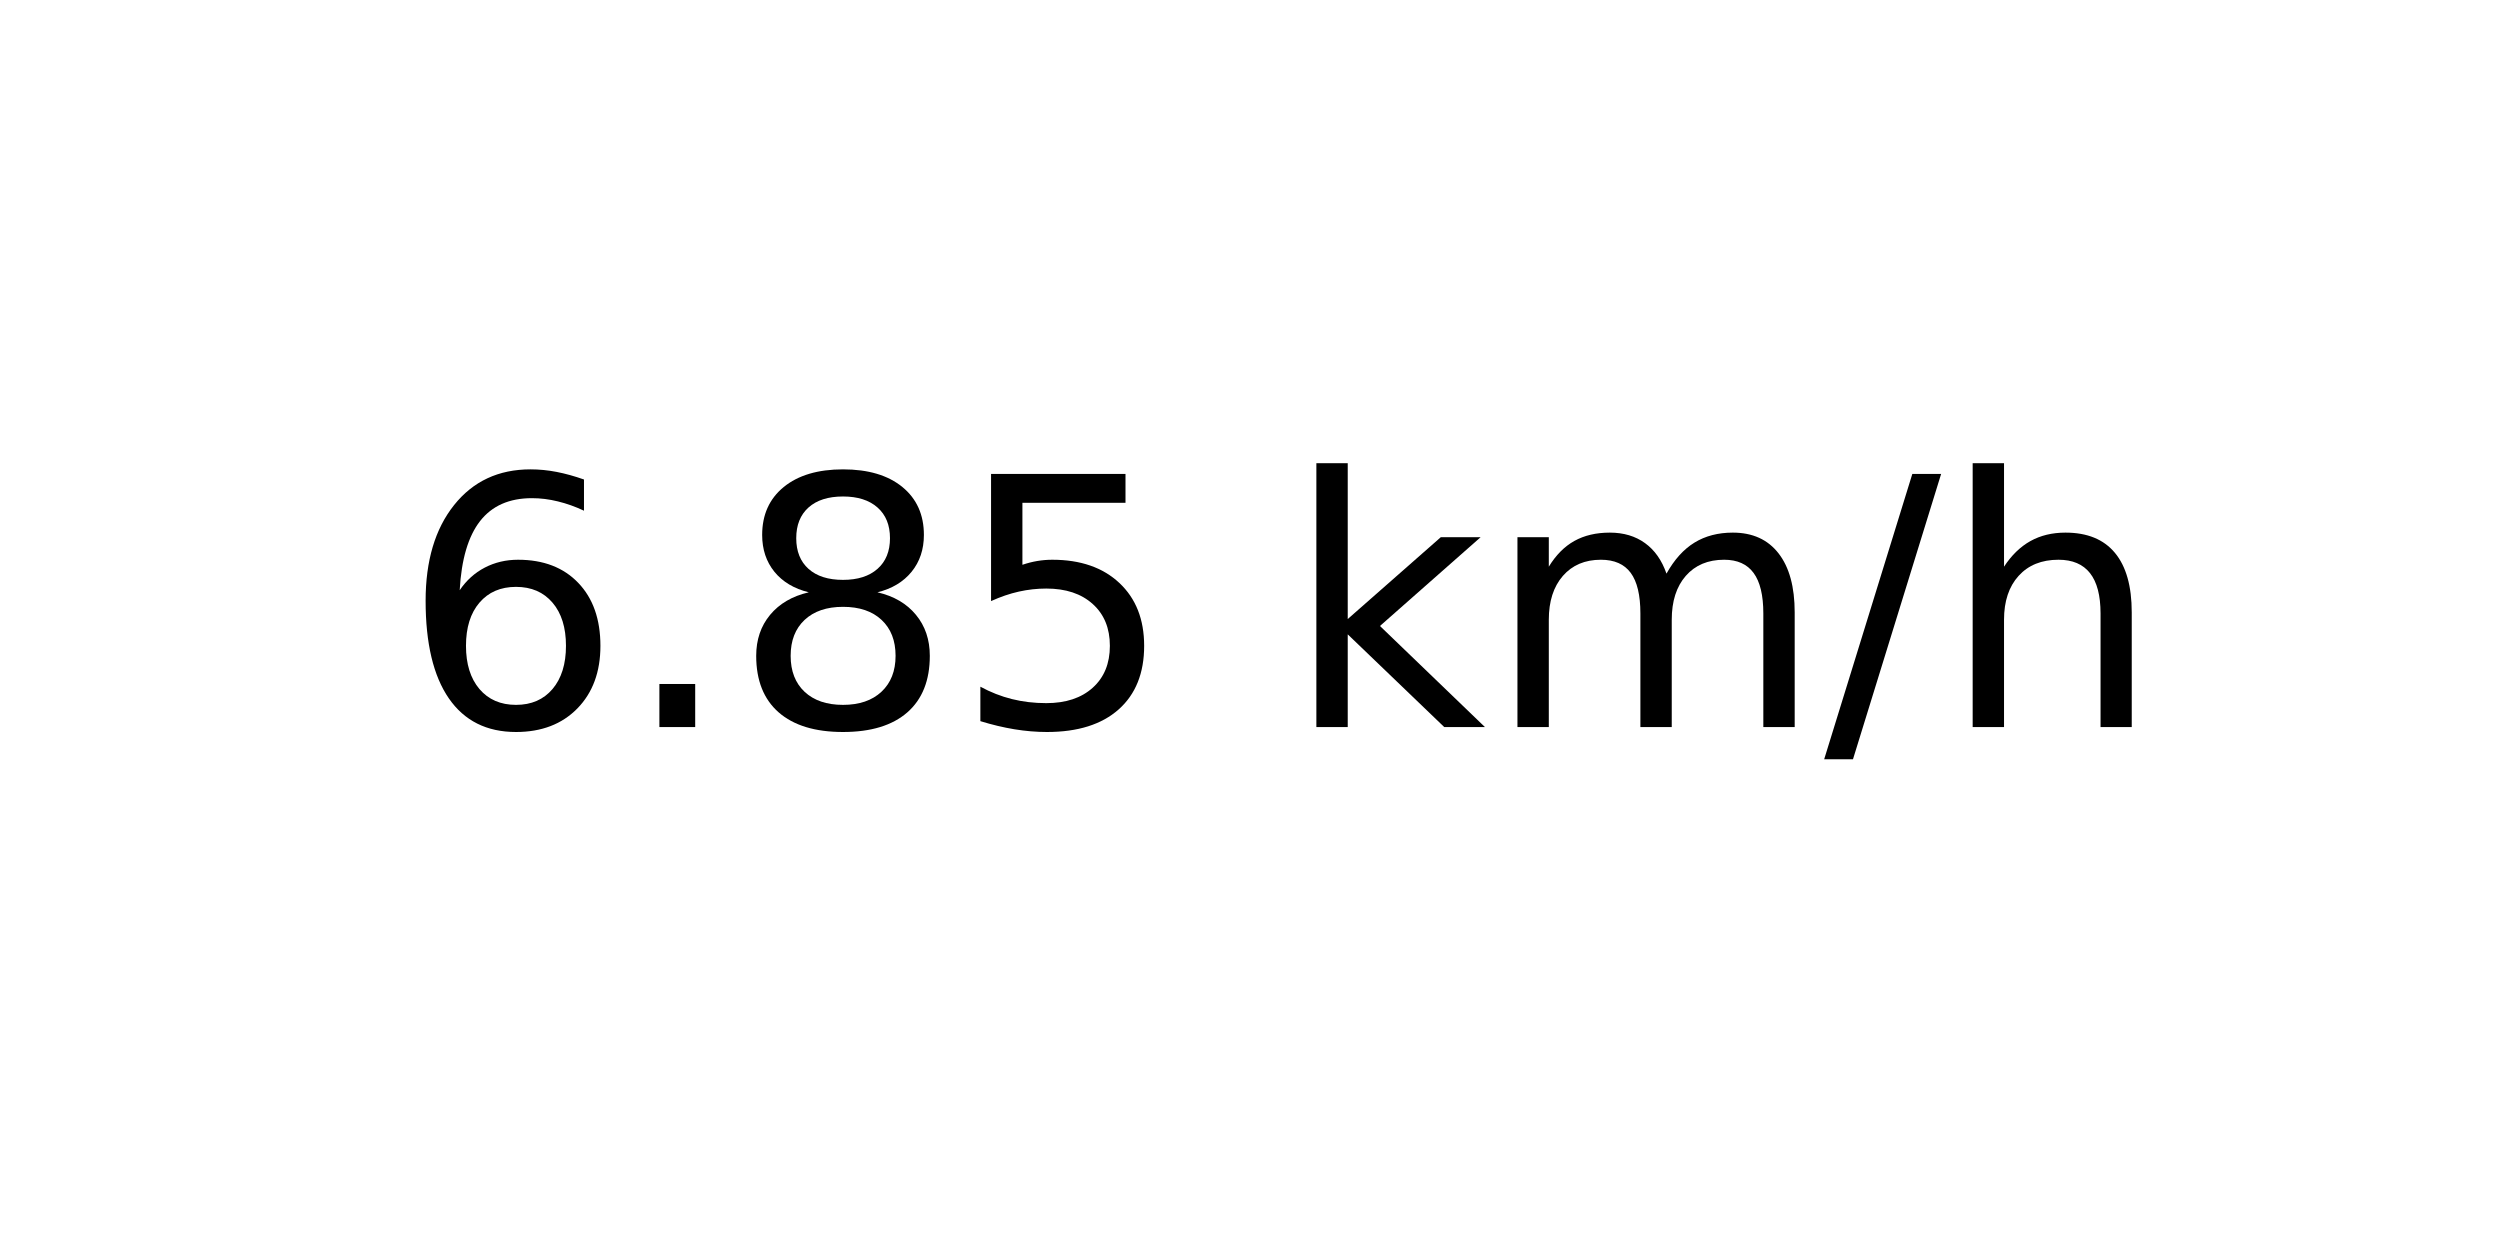
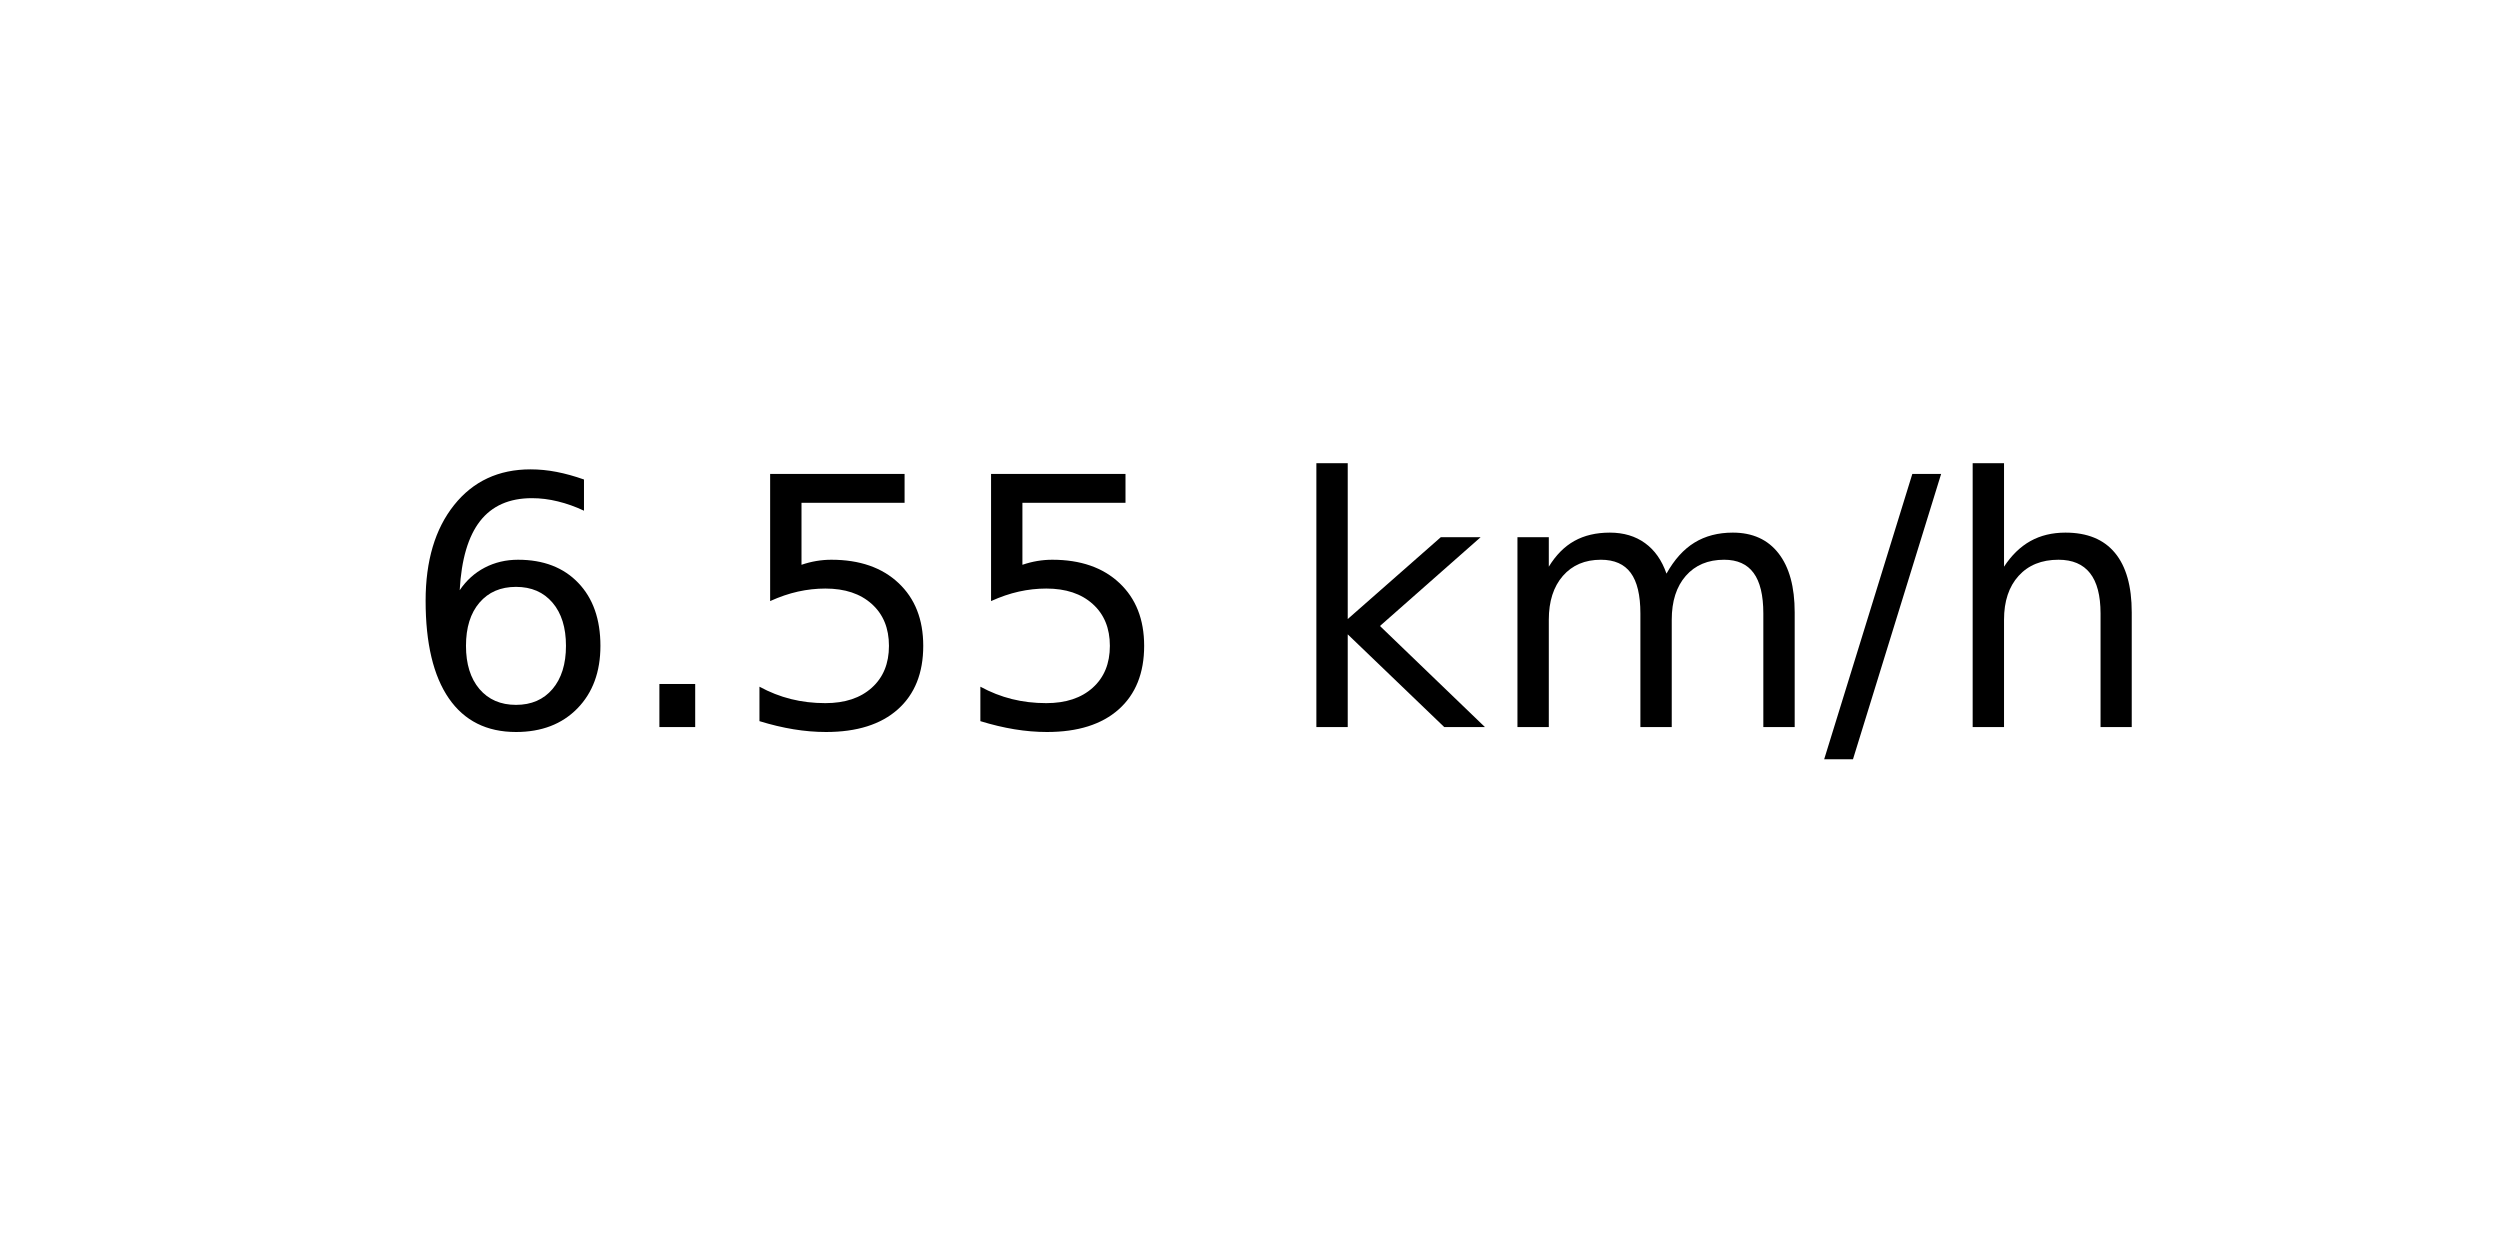
<svg xmlns="http://www.w3.org/2000/svg" xmlns:xlink="http://www.w3.org/1999/xlink" width="72pt" height="36pt" viewBox="0 0 72 36" version="1.1">
  <defs>
    <style type="text/css">*{stroke-linejoin: round; stroke-linecap: butt}</style>
  </defs>
  <g id="figure_1">
    <g id="axes_1">
      <g id="text_1">
        <g transform="translate(11.55937 20.93937) scale(0.1 -0.1)">
          <defs>
            <path id="DejaVuSans-36" d="M 2113 2584  Q 1688 2584 1439 2293  Q 1191 2003 1191 1497  Q 1191 994 1439 701  Q 1688 409 2113 409  Q 2538 409 2786 701  Q 3034 994 3034 1497  Q 3034 2003 2786 2293  Q 2538 2584 2113 2584  z M 3366 4563  L 3366 3988  Q 3128 4100 2886 4159  Q 2644 4219 2406 4219  Q 1781 4219 1451 3797  Q 1122 3375 1075 2522  Q 1259 2794 1537 2939  Q 1816 3084 2150 3084  Q 2853 3084 3261 2657  Q 3669 2231 3669 1497  Q 3669 778 3244 343  Q 2819 -91 2113 -91  Q 1303 -91 875 529  Q 447 1150 447 2328  Q 447 3434 972 4092  Q 1497 4750 2381 4750  Q 2619 4750 2861 4703  Q 3103 4656 3366 4563  z " transform="scale(0.015625)" />
            <path id="DejaVuSans-2e" d="M 684 794  L 1344 794  L 1344 0  L 684 0  L 684 794  z " transform="scale(0.015625)" />
-             <path id="DejaVuSans-38" d="M 2034 2216  Q 1584 2216 1326 1975  Q 1069 1734 1069 1313  Q 1069 891 1326 650  Q 1584 409 2034 409  Q 2484 409 2743 651  Q 3003 894 3003 1313  Q 3003 1734 2745 1975  Q 2488 2216 2034 2216  z M 1403 2484  Q 997 2584 770 2862  Q 544 3141 544 3541  Q 544 4100 942 4425  Q 1341 4750 2034 4750  Q 2731 4750 3128 4425  Q 3525 4100 3525 3541  Q 3525 3141 3298 2862  Q 3072 2584 2669 2484  Q 3125 2378 3379 2068  Q 3634 1759 3634 1313  Q 3634 634 3220 271  Q 2806 -91 2034 -91  Q 1263 -91 848 271  Q 434 634 434 1313  Q 434 1759 690 2068  Q 947 2378 1403 2484  z M 1172 3481  Q 1172 3119 1398 2916  Q 1625 2713 2034 2713  Q 2441 2713 2670 2916  Q 2900 3119 2900 3481  Q 2900 3844 2670 4047  Q 2441 4250 2034 4250  Q 1625 4250 1398 4047  Q 1172 3844 1172 3481  z " transform="scale(0.015625)" />
            <path id="DejaVuSans-35" d="M 691 4666  L 3169 4666  L 3169 4134  L 1269 4134  L 1269 2991  Q 1406 3038 1543 3061  Q 1681 3084 1819 3084  Q 2600 3084 3056 2656  Q 3513 2228 3513 1497  Q 3513 744 3044 326  Q 2575 -91 1722 -91  Q 1428 -91 1123 -41  Q 819 9 494 109  L 494 744  Q 775 591 1075 516  Q 1375 441 1709 441  Q 2250 441 2565 725  Q 2881 1009 2881 1497  Q 2881 1984 2565 2268  Q 2250 2553 1709 2553  Q 1456 2553 1204 2497  Q 953 2441 691 2322  L 691 4666  z " transform="scale(0.015625)" />
            <path id="DejaVuSans-20" transform="scale(0.015625)" />
            <path id="DejaVuSans-6b" d="M 581 4863  L 1159 4863  L 1159 1991  L 2875 3500  L 3609 3500  L 1753 1863  L 3688 0  L 2938 0  L 1159 1709  L 1159 0  L 581 0  L 581 4863  z " transform="scale(0.015625)" />
            <path id="DejaVuSans-6d" d="M 3328 2828  Q 3544 3216 3844 3400  Q 4144 3584 4550 3584  Q 5097 3584 5394 3201  Q 5691 2819 5691 2113  L 5691 0  L 5113 0  L 5113 2094  Q 5113 2597 4934 2840  Q 4756 3084 4391 3084  Q 3944 3084 3684 2787  Q 3425 2491 3425 1978  L 3425 0  L 2847 0  L 2847 2094  Q 2847 2600 2669 2842  Q 2491 3084 2119 3084  Q 1678 3084 1418 2786  Q 1159 2488 1159 1978  L 1159 0  L 581 0  L 581 3500  L 1159 3500  L 1159 2956  Q 1356 3278 1631 3431  Q 1906 3584 2284 3584  Q 2666 3584 2933 3390  Q 3200 3197 3328 2828  z " transform="scale(0.015625)" />
            <path id="DejaVuSans-2f" d="M 1625 4666  L 2156 4666  L 531 -594  L 0 -594  L 1625 4666  z " transform="scale(0.015625)" />
            <path id="DejaVuSans-68" d="M 3513 2113  L 3513 0  L 2938 0  L 2938 2094  Q 2938 2591 2744 2837  Q 2550 3084 2163 3084  Q 1697 3084 1428 2787  Q 1159 2491 1159 1978  L 1159 0  L 581 0  L 581 4863  L 1159 4863  L 1159 2956  Q 1366 3272 1645 3428  Q 1925 3584 2291 3584  Q 2894 3584 3203 3211  Q 3513 2838 3513 2113  z " transform="scale(0.015625)" />
          </defs>
          <use xlink:href="#DejaVuSans-36" />
          <use xlink:href="#DejaVuSans-2e" x="63.623" />
-           <use xlink:href="#DejaVuSans-38" x="95.41" />
+           <use xlink:href="#DejaVuSans-35" x="95.41" />
          <use xlink:href="#DejaVuSans-35" x="159.033" />
          <use xlink:href="#DejaVuSans-20" x="222.656" />
          <use xlink:href="#DejaVuSans-6b" x="254.443" />
          <use xlink:href="#DejaVuSans-6d" x="312.354" />
          <use xlink:href="#DejaVuSans-2f" x="409.766" />
          <use xlink:href="#DejaVuSans-68" x="443.457" />
        </g>
      </g>
    </g>
  </g>
</svg>
